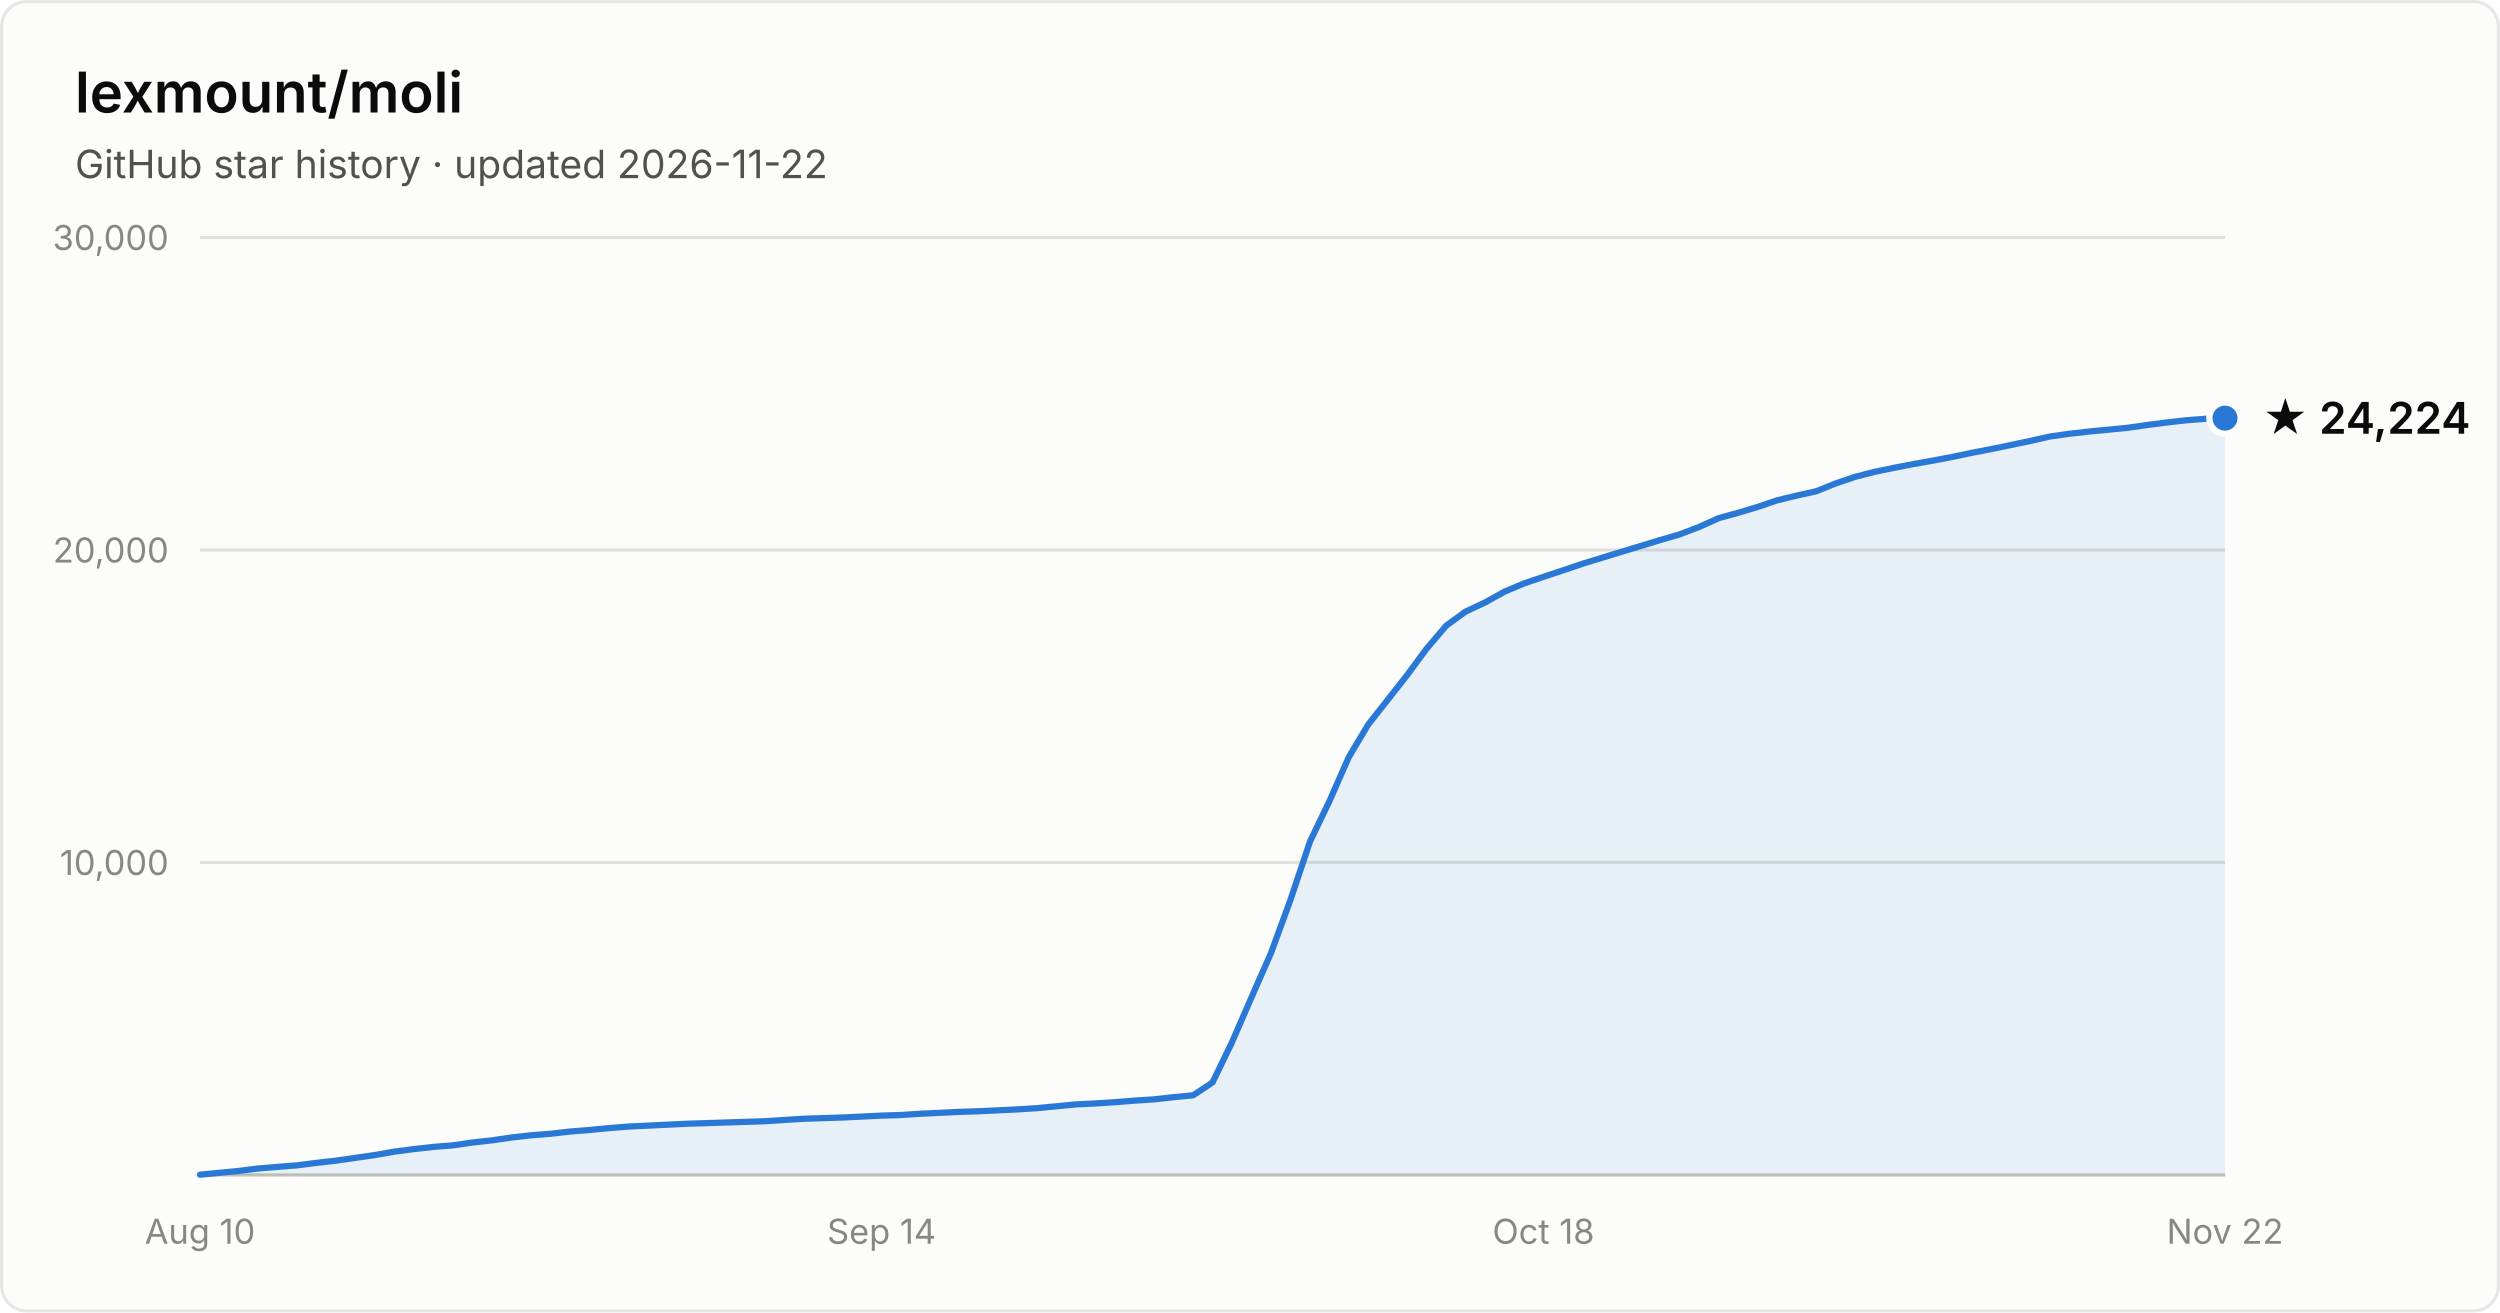
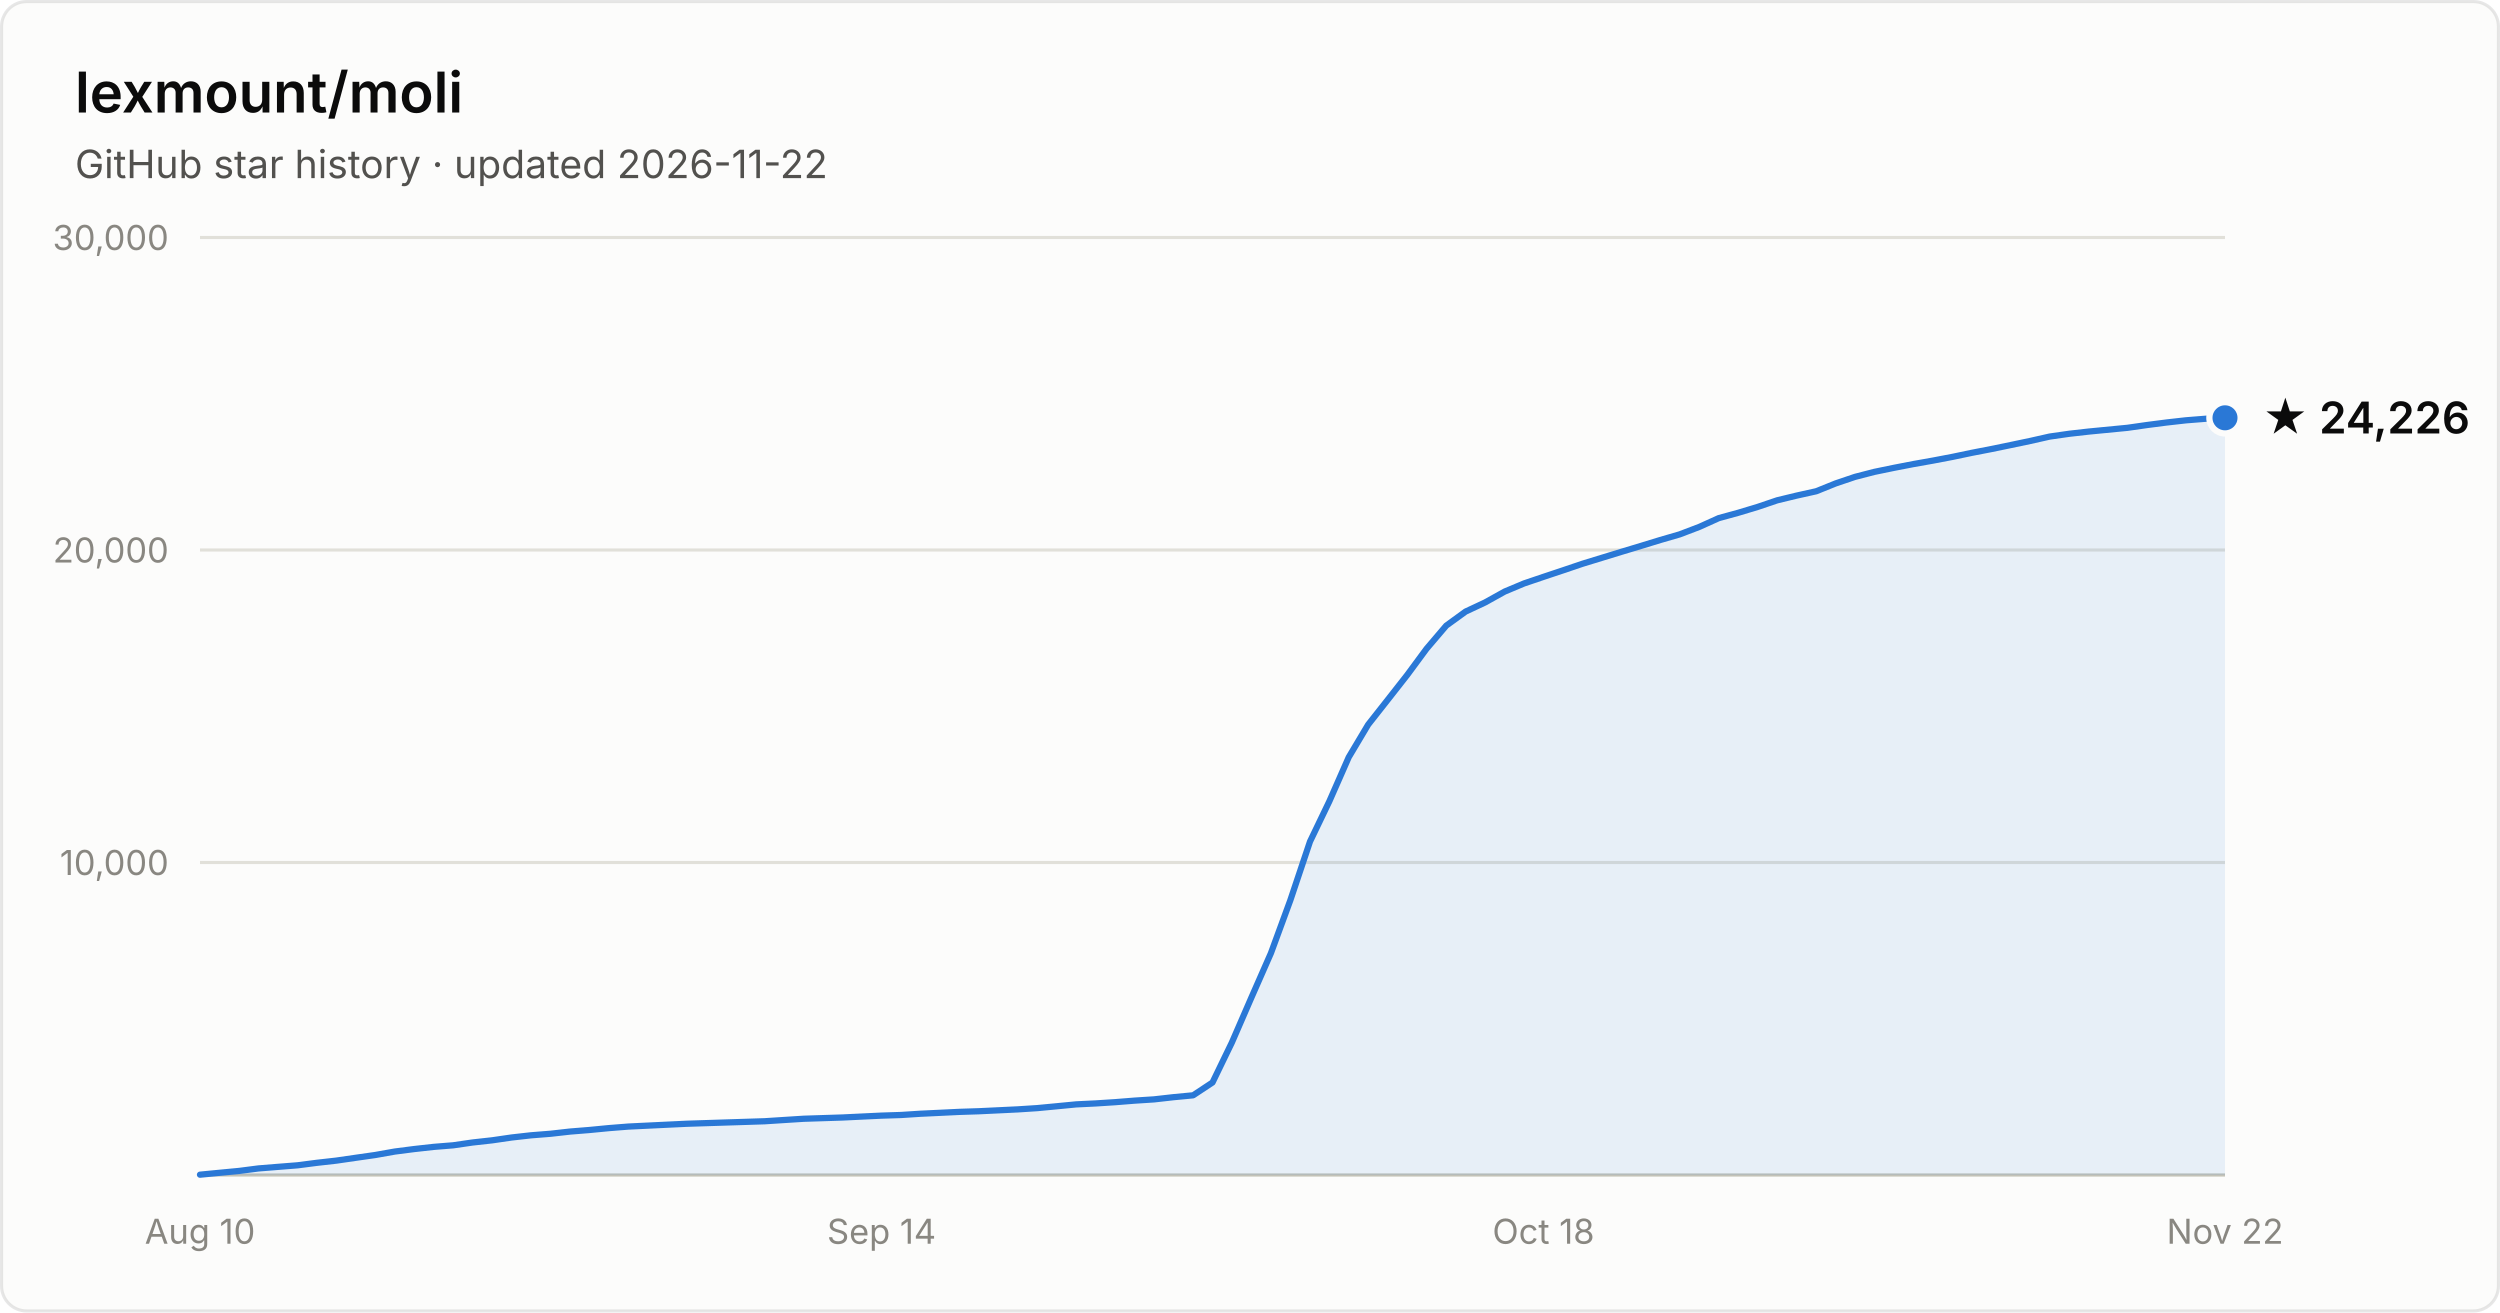
- <svg xmlns="http://www.w3.org/2000/svg" width="800" height="420" viewBox="0 0 800 420" font-family="system-ui, -apple-system, Segoe UI, sans-serif" role="img" aria-label="Star history of lexmount/moli: 24,224 stars as of 2026-11-22">
+ <svg xmlns="http://www.w3.org/2000/svg" width="800" height="420" viewBox="0 0 800 420" font-family="system-ui, -apple-system, Segoe UI, sans-serif" role="img" aria-label="Star history of lexmount/moli: 24,226 stars as of 2026-11-22">
  <rect x="0.5" y="0.5" width="799" height="419" rx="8" fill="#fcfcfb" stroke="rgba(11,11,11,0.10)" />
  <text x="24" y="36" fill="#0b0b0b" font-size="18" font-weight="600">lexmount/moli</text>
  <text x="24" y="57" fill="#52514e" font-size="12.5">GitHub star history · updated 2026-11-22</text>
  <line x1="64" y1="276.0" x2="712" y2="276.0" stroke="#e1e0d9" stroke-width="1" />
  <text x="54" y="280.0" text-anchor="end" fill="#898781" font-size="11" style="font-variant-numeric:tabular-nums">10,000</text>
  <line x1="64" y1="176.0" x2="712" y2="176.0" stroke="#e1e0d9" stroke-width="1" />
  <text x="54" y="180.0" text-anchor="end" fill="#898781" font-size="11" style="font-variant-numeric:tabular-nums">20,000</text>
  <line x1="64" y1="76.0" x2="712" y2="76.0" stroke="#e1e0d9" stroke-width="1" />
  <text x="54" y="80.0" text-anchor="end" fill="#898781" font-size="11" style="font-variant-numeric:tabular-nums">30,000</text>
  <line x1="64" y1="376" x2="712" y2="376" stroke="#c3c2b7" stroke-width="1" />
  <text x="64.0" y="398" text-anchor="middle" fill="#898781" font-size="11" style="font-variant-numeric:tabular-nums">Aug 10</text>
  <text x="282.1" y="398" text-anchor="middle" fill="#898781" font-size="11" style="font-variant-numeric:tabular-nums">Sep 14</text>
  <text x="493.9" y="398" text-anchor="middle" fill="#898781" font-size="11" style="font-variant-numeric:tabular-nums">Oct 18</text>
  <text x="712.0" y="398" text-anchor="middle" fill="#898781" font-size="11" style="font-variant-numeric:tabular-nums">Nov 22</text>
-   <path d="M64.0 375.9 L70.2 375.3 L76.5 374.7 L82.7 373.9 L88.9 373.4 L95.2 372.9 L101.4 372.1 L107.6 371.4 L113.8 370.5 L120.1 369.6 L126.3 368.5 L132.5 367.7 L138.8 367.0 L145.0 366.5 L151.2 365.6 L157.5 364.9 L163.7 364.0 L169.9 363.3 L176.2 362.8 L182.4 362.1 L188.6 361.6 L194.8 361.0 L201.1 360.5 L207.3 360.2 L213.5 359.9 L219.8 359.6 L226.0 359.4 L232.2 359.2 L238.5 359.0 L244.7 358.8 L250.9 358.4 L257.2 358.0 L263.4 357.8 L269.6 357.6 L275.8 357.3 L282.1 357.0 L288.3 356.8 L294.5 356.4 L300.8 356.1 L307.0 355.8 L313.2 355.6 L319.5 355.3 L325.7 355.0 L331.9 354.6 L338.2 354.0 L344.4 353.4 L350.6 353.1 L356.8 352.7 L363.1 352.2 L369.3 351.8 L375.5 351.1 L381.8 350.5 L388.0 346.4 L394.2 333.6 L400.5 319.1 L406.7 305.0 L412.9 288.1 L419.2 269.3 L425.4 256.4 L431.6 242.3 L437.8 231.9 L444.1 223.9 L450.3 216.0 L456.5 207.6 L462.8 200.2 L469.0 195.7 L475.2 192.8 L481.5 189.3 L487.7 186.7 L493.9 184.6 L500.2 182.5 L506.4 180.4 L512.6 178.5 L518.8 176.6 L525.1 174.7 L531.3 172.8 L537.5 171.0 L543.8 168.6 L550.0 165.8 L556.2 164.1 L562.5 162.2 L568.7 160.1 L574.9 158.6 L581.2 157.2 L587.4 154.7 L593.6 152.6 L599.8 151.0 L606.1 149.7 L612.3 148.5 L618.5 147.4 L624.8 146.2 L631.0 144.9 L637.2 143.7 L643.5 142.4 L649.7 141.1 L655.9 139.7 L662.2 138.8 L668.4 138.1 L674.6 137.5 L680.8 136.9 L687.1 136.0 L693.3 135.2 L699.5 134.5 L705.8 134.0 L712.0 133.8 L712.0 376 L64.0 376 Z" fill="#2a78d6" fill-opacity="0.1" />
-   <path d="M64.0 375.9 L70.2 375.3 L76.5 374.7 L82.7 373.9 L88.9 373.4 L95.2 372.9 L101.4 372.1 L107.6 371.4 L113.8 370.5 L120.1 369.6 L126.3 368.5 L132.5 367.7 L138.8 367.0 L145.0 366.5 L151.2 365.6 L157.5 364.9 L163.7 364.0 L169.9 363.3 L176.2 362.8 L182.4 362.1 L188.6 361.6 L194.8 361.0 L201.1 360.5 L207.3 360.2 L213.5 359.9 L219.8 359.6 L226.0 359.4 L232.2 359.2 L238.5 359.0 L244.7 358.8 L250.9 358.4 L257.2 358.0 L263.4 357.8 L269.6 357.6 L275.8 357.3 L282.1 357.0 L288.3 356.8 L294.5 356.4 L300.8 356.1 L307.0 355.8 L313.2 355.6 L319.5 355.3 L325.7 355.0 L331.9 354.6 L338.2 354.0 L344.4 353.4 L350.6 353.1 L356.8 352.7 L363.1 352.2 L369.3 351.8 L375.5 351.1 L381.8 350.5 L388.0 346.4 L394.2 333.6 L400.5 319.1 L406.7 305.0 L412.9 288.1 L419.2 269.3 L425.4 256.4 L431.6 242.3 L437.8 231.9 L444.1 223.9 L450.3 216.0 L456.5 207.6 L462.8 200.2 L469.0 195.7 L475.2 192.8 L481.5 189.3 L487.7 186.7 L493.9 184.6 L500.2 182.5 L506.4 180.4 L512.6 178.5 L518.8 176.6 L525.1 174.7 L531.3 172.8 L537.5 171.0 L543.8 168.6 L550.0 165.8 L556.2 164.1 L562.5 162.2 L568.7 160.1 L574.9 158.6 L581.2 157.2 L587.4 154.7 L593.6 152.6 L599.8 151.0 L606.1 149.7 L612.3 148.5 L618.5 147.4 L624.8 146.2 L631.0 144.9 L637.2 143.7 L643.5 142.4 L649.7 141.1 L655.9 139.7 L662.2 138.8 L668.4 138.1 L674.6 137.5 L680.8 136.9 L687.1 136.0 L693.3 135.2 L699.5 134.5 L705.8 134.0 L712.0 133.8" fill="none" stroke="#2a78d6" stroke-width="2" stroke-linejoin="round" stroke-linecap="round" />
-   <circle cx="712.0" cy="133.8" r="5" fill="#2a78d6" stroke="#fcfcfb" stroke-width="2" />
-   <text x="724.0" y="138.8" fill="#0b0b0b" font-size="14" font-weight="600">★ 24,224</text>
+   <path d="M64.0 375.9 L70.2 375.3 L76.5 374.7 L82.7 373.9 L88.9 373.4 L95.2 372.9 L101.4 372.1 L107.6 371.4 L113.8 370.5 L120.1 369.6 L126.3 368.5 L132.5 367.7 L138.8 367.0 L145.0 366.5 L151.2 365.6 L157.5 364.9 L163.7 364.0 L169.9 363.3 L176.2 362.8 L182.4 362.1 L188.6 361.6 L194.8 361.0 L201.1 360.5 L207.3 360.2 L213.5 359.9 L219.8 359.6 L226.0 359.4 L232.2 359.2 L238.5 359.0 L244.7 358.8 L250.9 358.4 L257.2 358.0 L263.4 357.8 L269.6 357.6 L275.8 357.3 L282.1 357.0 L288.3 356.8 L294.5 356.4 L300.8 356.1 L307.0 355.8 L313.2 355.6 L319.5 355.3 L325.7 355.0 L331.9 354.6 L338.2 354.0 L344.4 353.4 L350.6 353.1 L356.8 352.7 L363.1 352.2 L369.3 351.8 L375.5 351.1 L381.8 350.5 L388.0 346.4 L394.2 333.6 L400.5 319.1 L406.7 305.0 L412.9 288.1 L419.2 269.3 L425.4 256.4 L431.6 242.3 L437.8 231.9 L444.1 223.9 L450.3 216.0 L456.5 207.6 L462.8 200.2 L469.0 195.7 L475.2 192.8 L481.5 189.3 L487.7 186.7 L493.9 184.6 L500.2 182.5 L506.4 180.4 L512.6 178.5 L518.8 176.6 L525.1 174.7 L531.3 172.8 L537.5 171.0 L543.8 168.6 L550.0 165.8 L556.2 164.1 L562.5 162.2 L568.7 160.1 L574.9 158.6 L581.2 157.2 L587.4 154.7 L593.6 152.6 L599.8 151.0 L606.1 149.7 L612.3 148.5 L618.5 147.4 L624.8 146.2 L631.0 144.9 L637.2 143.7 L643.5 142.4 L649.7 141.1 L655.9 139.7 L662.2 138.8 L668.4 138.1 L674.6 137.5 L680.8 136.9 L687.1 136.0 L693.3 135.2 L699.5 134.5 L705.8 134.0 L712.0 133.7 L712.0 376 L64.0 376 Z" fill="#2a78d6" fill-opacity="0.1" />
+   <path d="M64.0 375.9 L70.2 375.3 L76.5 374.7 L82.7 373.9 L88.9 373.4 L95.2 372.9 L101.4 372.1 L107.6 371.4 L113.8 370.5 L120.1 369.6 L126.3 368.5 L132.5 367.7 L138.8 367.0 L145.0 366.5 L151.2 365.6 L157.5 364.9 L163.7 364.0 L169.9 363.3 L176.2 362.8 L182.4 362.1 L188.6 361.6 L194.8 361.0 L201.1 360.5 L207.3 360.2 L213.5 359.9 L219.8 359.6 L226.0 359.4 L232.2 359.2 L238.5 359.0 L244.7 358.8 L250.9 358.4 L257.2 358.0 L263.4 357.8 L269.6 357.6 L275.8 357.3 L282.1 357.0 L288.3 356.8 L294.5 356.4 L300.8 356.1 L307.0 355.8 L313.2 355.6 L319.5 355.3 L325.7 355.0 L331.9 354.6 L338.2 354.0 L344.4 353.4 L350.6 353.1 L356.8 352.7 L363.1 352.2 L369.3 351.8 L375.5 351.1 L381.8 350.5 L388.0 346.4 L394.2 333.6 L400.5 319.1 L406.7 305.0 L412.9 288.1 L419.2 269.3 L425.4 256.4 L431.6 242.3 L437.8 231.9 L444.1 223.9 L450.3 216.0 L456.5 207.6 L462.8 200.2 L469.0 195.7 L475.2 192.8 L481.5 189.3 L487.7 186.7 L493.9 184.6 L500.2 182.5 L506.4 180.4 L512.6 178.5 L518.8 176.6 L525.1 174.7 L531.3 172.8 L537.5 171.0 L543.8 168.6 L550.0 165.8 L556.2 164.1 L562.5 162.2 L568.7 160.1 L574.9 158.6 L581.2 157.2 L587.4 154.7 L593.6 152.6 L599.8 151.0 L606.1 149.7 L612.3 148.5 L618.5 147.4 L624.8 146.2 L631.0 144.9 L637.2 143.7 L643.5 142.4 L649.7 141.1 L655.9 139.7 L662.2 138.8 L668.4 138.1 L674.6 137.5 L680.8 136.9 L687.1 136.0 L693.3 135.2 L699.5 134.5 L705.8 134.0 L712.0 133.7" fill="none" stroke="#2a78d6" stroke-width="2" stroke-linejoin="round" stroke-linecap="round" />
+   <circle cx="712.0" cy="133.7" r="5" fill="#2a78d6" stroke="#fcfcfb" stroke-width="2" />
+   <text x="724.0" y="138.7" fill="#0b0b0b" font-size="14" font-weight="600">★ 24,226</text>
</svg>
